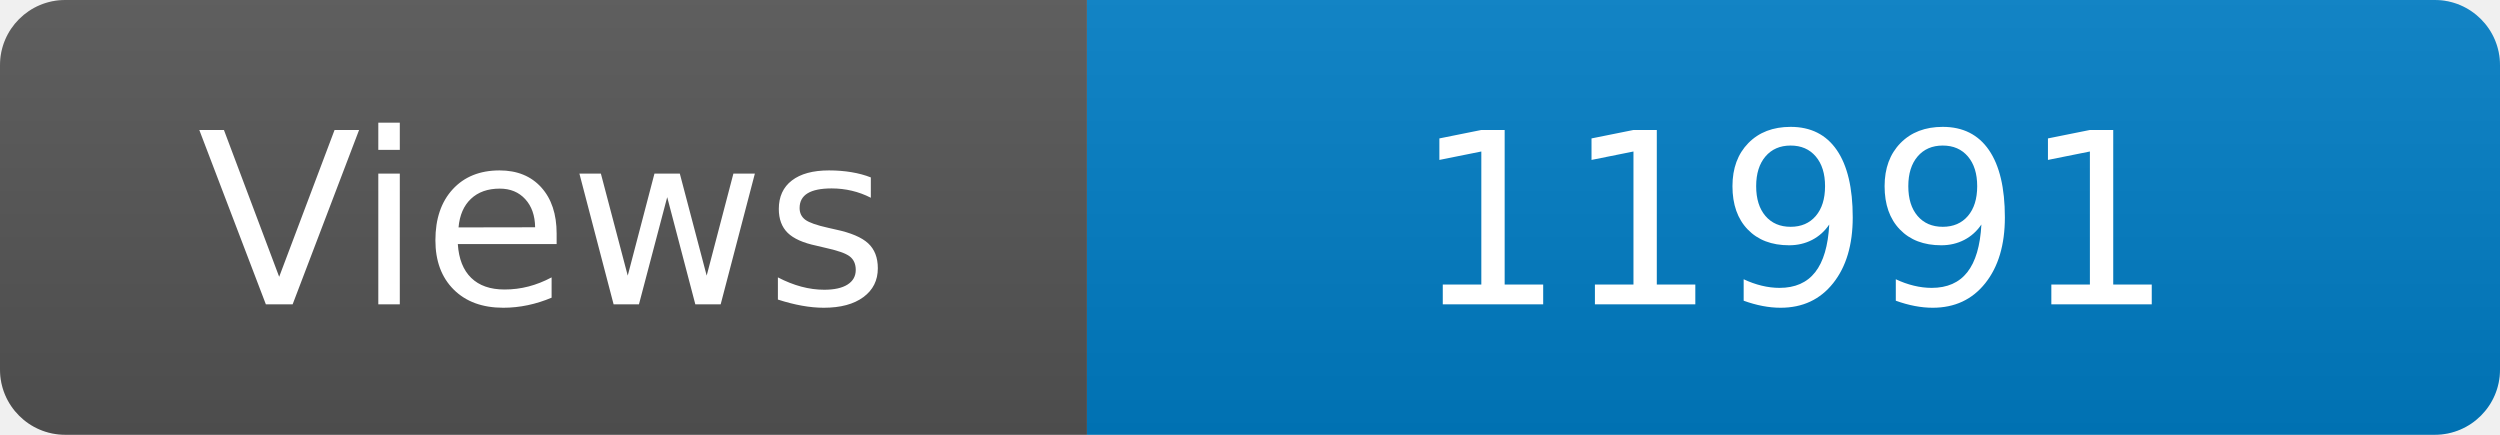
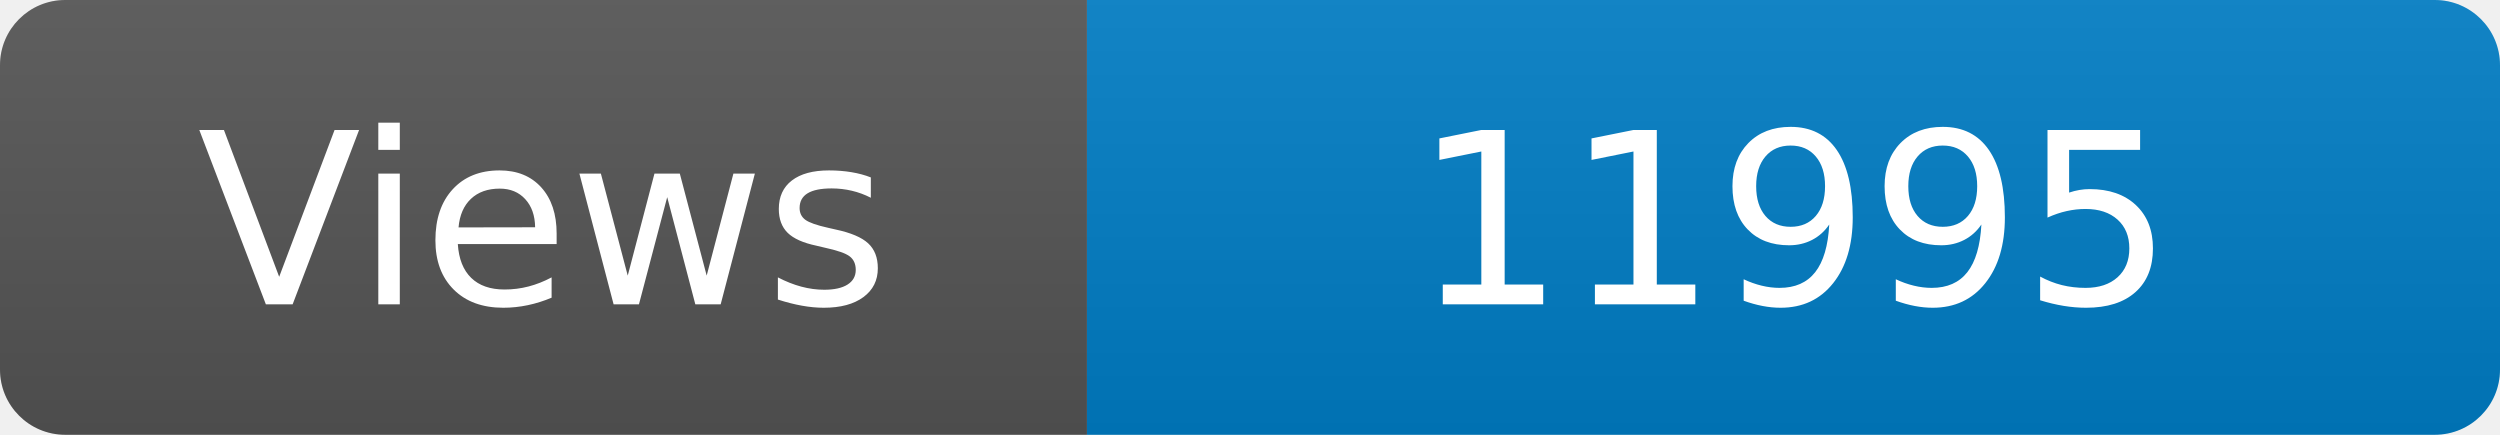
<svg xmlns="http://www.w3.org/2000/svg" width="115" height="20" role="img" aria-label="Maintained?: yes">
  <linearGradient id="s" x2="0" y2="100%">
    <stop offset="0" stop-color="#bbb" stop-opacity=".1" />
    <stop offset="1" stop-opacity=".1" />
  </linearGradient>
  <clipPath id="r">
    <rect width="115" height="20" rx="3" fill="#fff" />
  </clipPath>
  <g clip-path="url(#r)">
    <rect width="50" height="20" fill="#555" />
    <rect x="50" width="160" height="20" fill="#007ec6" />
    <rect width="115" height="20" fill="url(#s)" />
  </g>
  <g fill="#fff" text-anchor="middle" font-family="Verdana,Geneva,DejaVu Sans,sans-serif" font-size="110">
    <text x="250" y="140" transform="scale(.1)" fill="#fff">Views</text>
-     <text x="825" y="140" transform="scale(.1)" fill="#fff">11991</text>
+     <text x="825" y="140" transform="scale(.1)" fill="#fff">11995</text>
  </g>
</svg>
